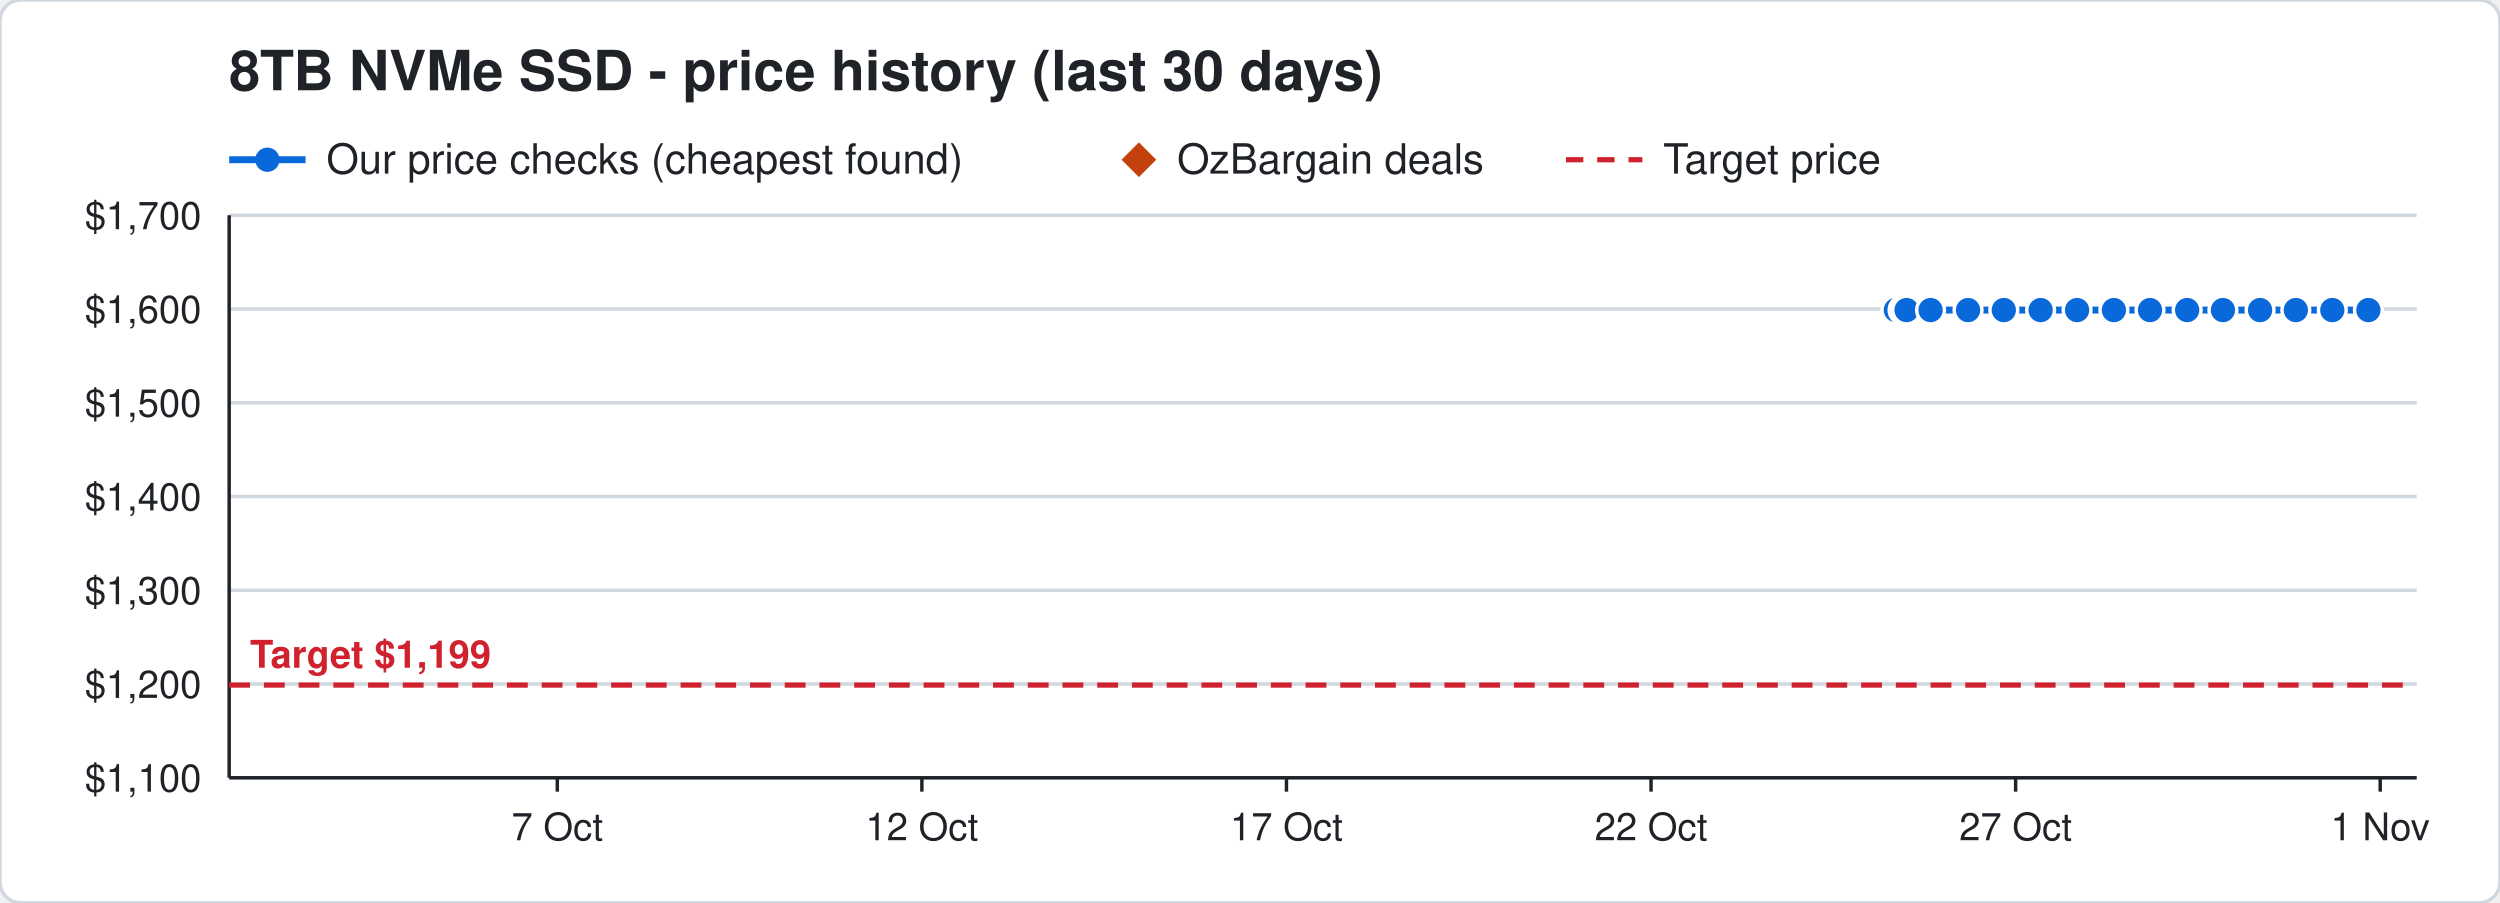
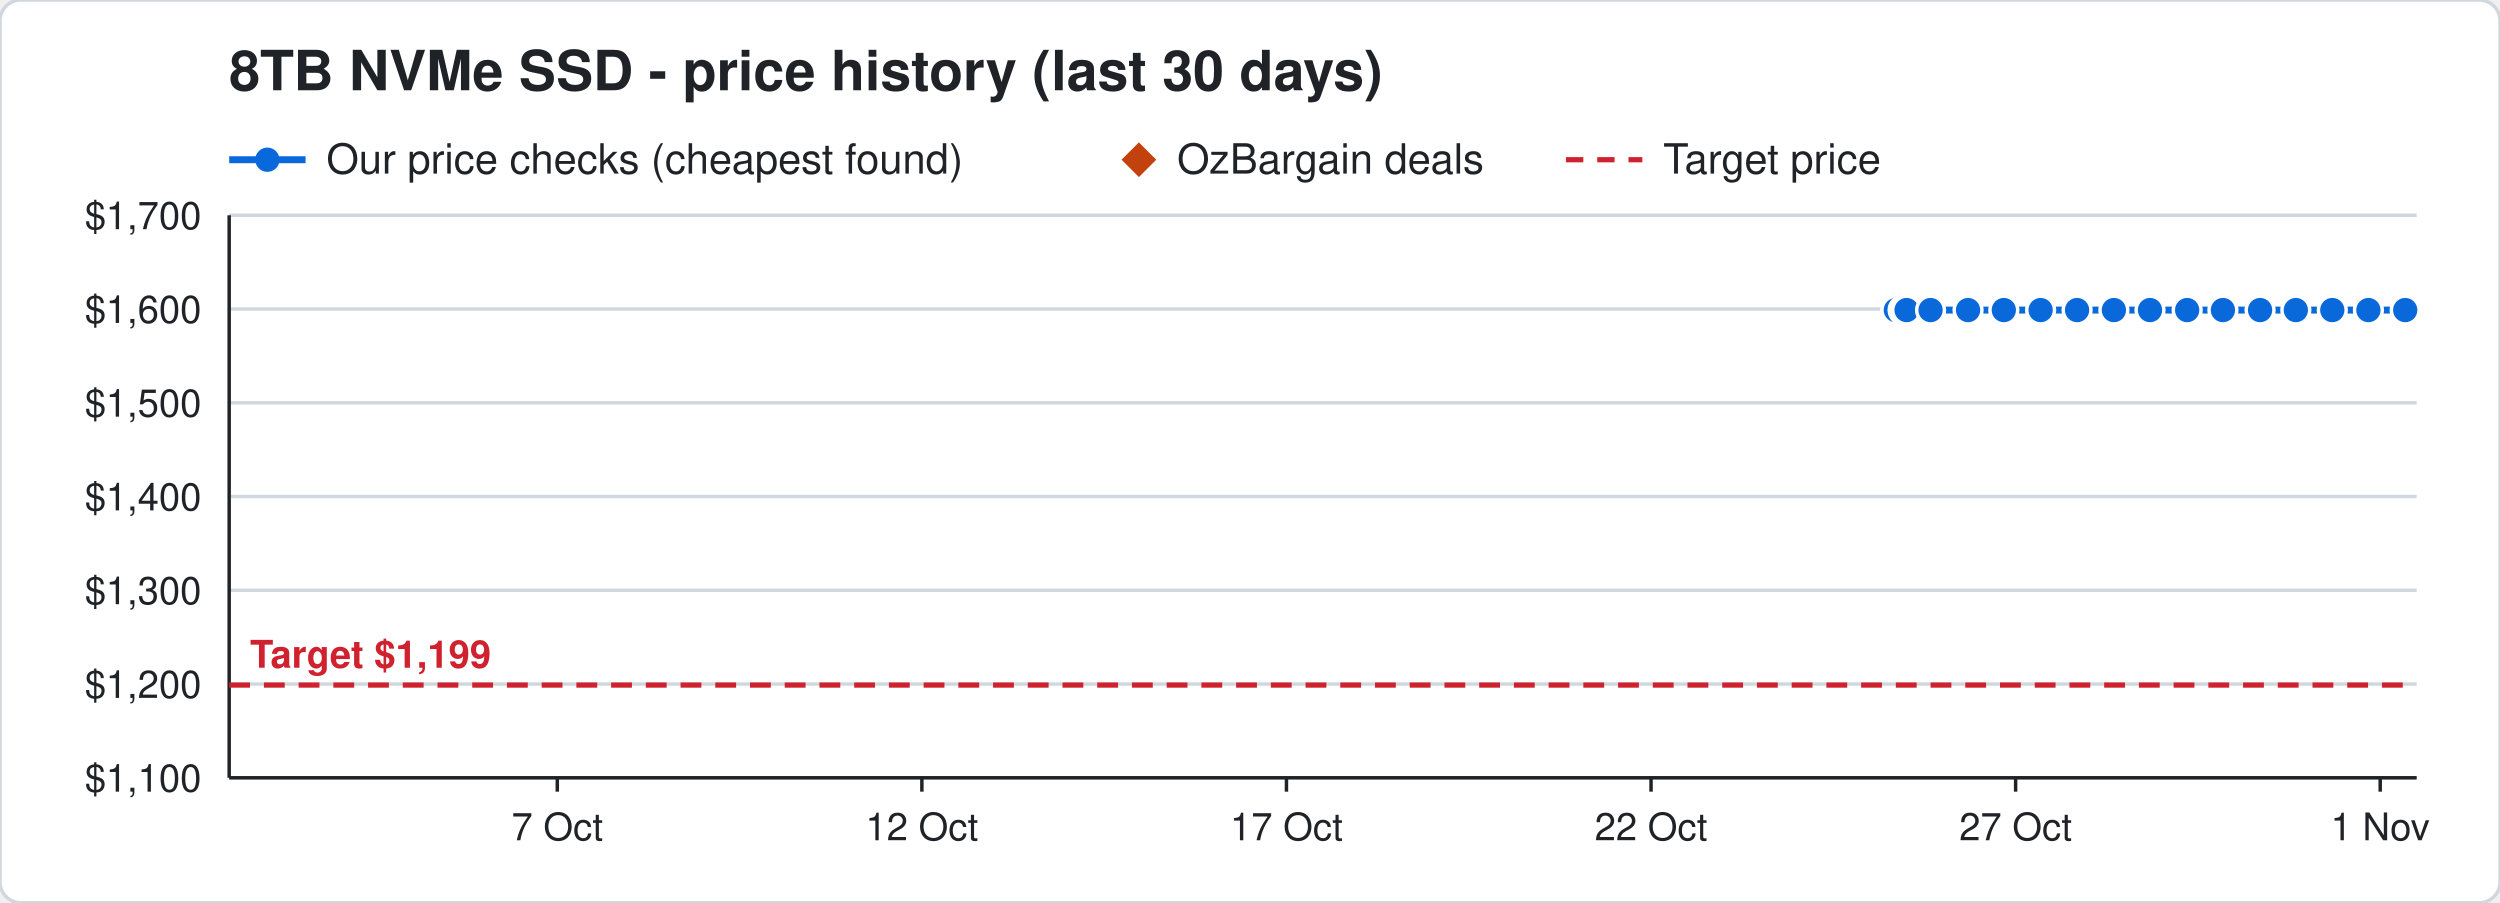
<svg xmlns="http://www.w3.org/2000/svg" width="720" height="260" viewBox="0 0 720 260" font-family="Segoe UI, Helvetica, Arial, sans-serif">
  <rect width="720" height="260" rx="6" fill="#ffffff" stroke="#d0d7de" />
  <text x="66" y="26" font-size="16" font-weight="700" fill="#1f2328">8TB NVMe SSD - price history (last 30 days)</text>
  <line x1="66" y1="46" x2="88" y2="46" stroke="#0969da" stroke-width="2" />
  <circle cx="77" cy="46" r="3.5" fill="#0969da" />
  <text x="94" y="50" font-size="12" fill="#1f2328">Our price checks (cheapest found)</text>
  <path d="M328 41 l5 5 l-5 5 l-5 -5 z" fill="#c2410c" />
  <text x="339" y="50" font-size="12" fill="#1f2328">OzBargain deals</text>
  <line x1="451" y1="46" x2="473" y2="46" stroke="#cf222e" stroke-width="1.5" stroke-dasharray="5 4" />
  <text x="479" y="50" font-size="12" fill="#1f2328">Target price</text>
  <line x1="66" y1="224.0" x2="696" y2="224.0" stroke="#d0d7de" />
  <text x="58" y="228.0" font-size="11" text-anchor="end" fill="#1f2328">$1,100</text>
  <line x1="66" y1="197.0" x2="696" y2="197.0" stroke="#d0d7de" />
  <text x="58" y="201.0" font-size="11" text-anchor="end" fill="#1f2328">$1,200</text>
  <line x1="66" y1="170.0" x2="696" y2="170.0" stroke="#d0d7de" />
  <text x="58" y="174.0" font-size="11" text-anchor="end" fill="#1f2328">$1,300</text>
  <line x1="66" y1="143.0" x2="696" y2="143.0" stroke="#d0d7de" />
  <text x="58" y="147.0" font-size="11" text-anchor="end" fill="#1f2328">$1,400</text>
  <line x1="66" y1="116.0" x2="696" y2="116.0" stroke="#d0d7de" />
  <text x="58" y="120.0" font-size="11" text-anchor="end" fill="#1f2328">$1,500</text>
  <line x1="66" y1="89.0" x2="696" y2="89.0" stroke="#d0d7de" />
  <text x="58" y="93.0" font-size="11" text-anchor="end" fill="#1f2328">$1,600</text>
  <line x1="66" y1="62.0" x2="696" y2="62.0" stroke="#d0d7de" />
  <text x="58" y="66.0" font-size="11" text-anchor="end" fill="#1f2328">$1,700</text>
  <line x1="685.5" y1="224" x2="685.5" y2="228" stroke="#1f2328" />
  <text x="685.5" y="242" font-size="11" text-anchor="middle" fill="#1f2328">1 Nov</text>
  <line x1="580.5" y1="224" x2="580.5" y2="228" stroke="#1f2328" />
  <text x="580.5" y="242" font-size="11" text-anchor="middle" fill="#1f2328">27 Oct</text>
  <line x1="475.5" y1="224" x2="475.5" y2="228" stroke="#1f2328" />
  <text x="475.5" y="242" font-size="11" text-anchor="middle" fill="#1f2328">22 Oct</text>
  <line x1="370.5" y1="224" x2="370.5" y2="228" stroke="#1f2328" />
  <text x="370.5" y="242" font-size="11" text-anchor="middle" fill="#1f2328">17 Oct</text>
  <line x1="265.5" y1="224" x2="265.5" y2="228" stroke="#1f2328" />
  <text x="265.5" y="242" font-size="11" text-anchor="middle" fill="#1f2328">12 Oct</text>
  <line x1="160.5" y1="224" x2="160.5" y2="228" stroke="#1f2328" />
  <text x="160.5" y="242" font-size="11" text-anchor="middle" fill="#1f2328">7 Oct</text>
  <line x1="66" y1="224" x2="696" y2="224" stroke="#1f2328" />
  <line x1="66" y1="62" x2="66" y2="224" stroke="#1f2328" />
  <line x1="66" y1="197.3" x2="696" y2="197.3" stroke="#cf222e" stroke-width="1.5" stroke-dasharray="6 4" />
  <text x="72" y="192.3" font-size="11" font-weight="700" text-anchor="start" fill="#cf222e" stroke="#ffffff" stroke-width="3" paint-order="stroke">Target $1,199</text>
-   <polyline points="546.0,89.3 548.1,89.3 548.2,89.3 548.9,89.3 549.0,89.3 549.1,89.3 556.0,89.3 566.8,89.3 577.1,89.3 587.7,89.3 598.2,89.3 608.8,89.3 619.2,89.3 629.9,89.3 640.2,89.3 650.9,89.3 661.2,89.3 671.7,89.3 682.1,89.3" fill="none" stroke="#0969da" stroke-width="2" />
+   <polyline points="546.0,89.3 548.1,89.3 548.2,89.3 548.9,89.3 549.0,89.3 549.1,89.3 556.0,89.3 566.8,89.3 577.1,89.3 587.7,89.3 598.2,89.3 608.8,89.3 619.2,89.3 629.9,89.3 640.2,89.3 650.9,89.3 661.2,89.3 671.7,89.3 682.1,89.3 692.7,89.3" fill="none" stroke="#0969da" stroke-width="2" />
  <circle cx="546.0" cy="89.3" r="4" fill="#0969da" stroke="#ffffff" stroke-width="1" />
  <circle cx="548.1" cy="89.3" r="4" fill="#0969da" stroke="#ffffff" stroke-width="1" />
  <circle cx="548.2" cy="89.3" r="4" fill="#0969da" stroke="#ffffff" stroke-width="1" />
  <circle cx="548.9" cy="89.3" r="4" fill="#0969da" stroke="#ffffff" stroke-width="1" />
  <circle cx="549.0" cy="89.3" r="4" fill="#0969da" stroke="#ffffff" stroke-width="1" />
  <circle cx="549.1" cy="89.3" r="4" fill="#0969da" stroke="#ffffff" stroke-width="1" />
  <circle cx="556.0" cy="89.3" r="4" fill="#0969da" stroke="#ffffff" stroke-width="1" />
  <circle cx="566.8" cy="89.3" r="4" fill="#0969da" stroke="#ffffff" stroke-width="1" />
  <circle cx="577.1" cy="89.3" r="4" fill="#0969da" stroke="#ffffff" stroke-width="1" />
  <circle cx="587.7" cy="89.3" r="4" fill="#0969da" stroke="#ffffff" stroke-width="1" />
  <circle cx="598.2" cy="89.3" r="4" fill="#0969da" stroke="#ffffff" stroke-width="1" />
  <circle cx="608.8" cy="89.3" r="4" fill="#0969da" stroke="#ffffff" stroke-width="1" />
  <circle cx="619.2" cy="89.3" r="4" fill="#0969da" stroke="#ffffff" stroke-width="1" />
  <circle cx="629.9" cy="89.3" r="4" fill="#0969da" stroke="#ffffff" stroke-width="1" />
  <circle cx="640.2" cy="89.3" r="4" fill="#0969da" stroke="#ffffff" stroke-width="1" />
  <circle cx="650.9" cy="89.3" r="4" fill="#0969da" stroke="#ffffff" stroke-width="1" />
  <circle cx="661.2" cy="89.3" r="4" fill="#0969da" stroke="#ffffff" stroke-width="1" />
  <circle cx="671.7" cy="89.3" r="4" fill="#0969da" stroke="#ffffff" stroke-width="1" />
  <circle cx="682.1" cy="89.3" r="4" fill="#0969da" stroke="#ffffff" stroke-width="1" />
+   <circle cx="692.7" cy="89.3" r="4" fill="#0969da" stroke="#ffffff" stroke-width="1" />
</svg>
